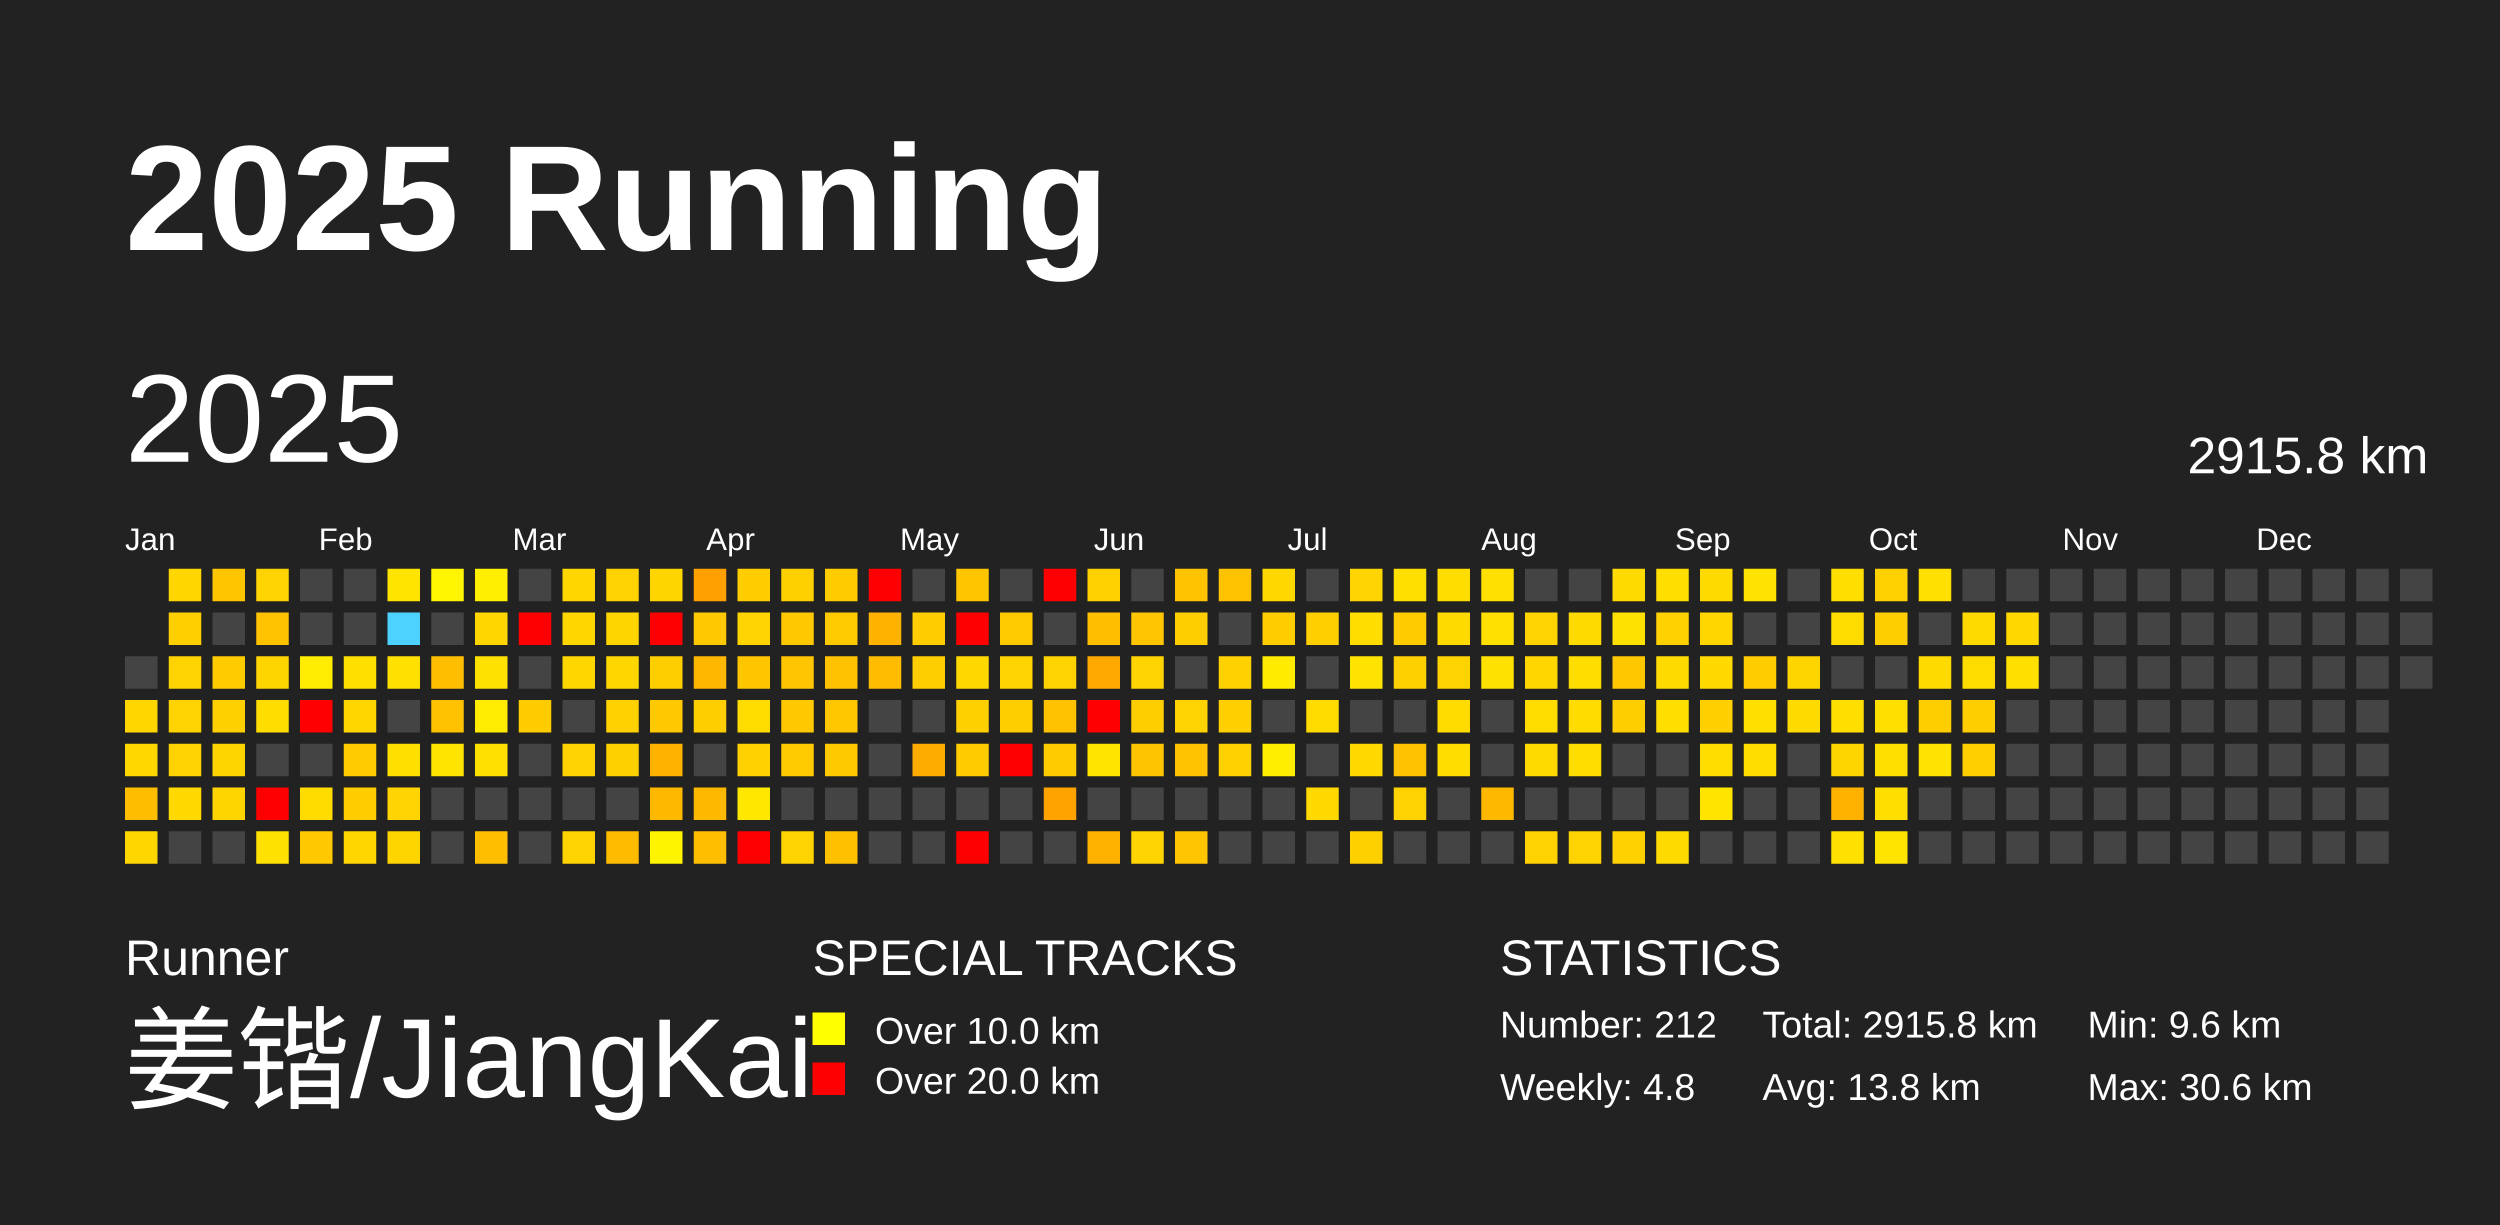
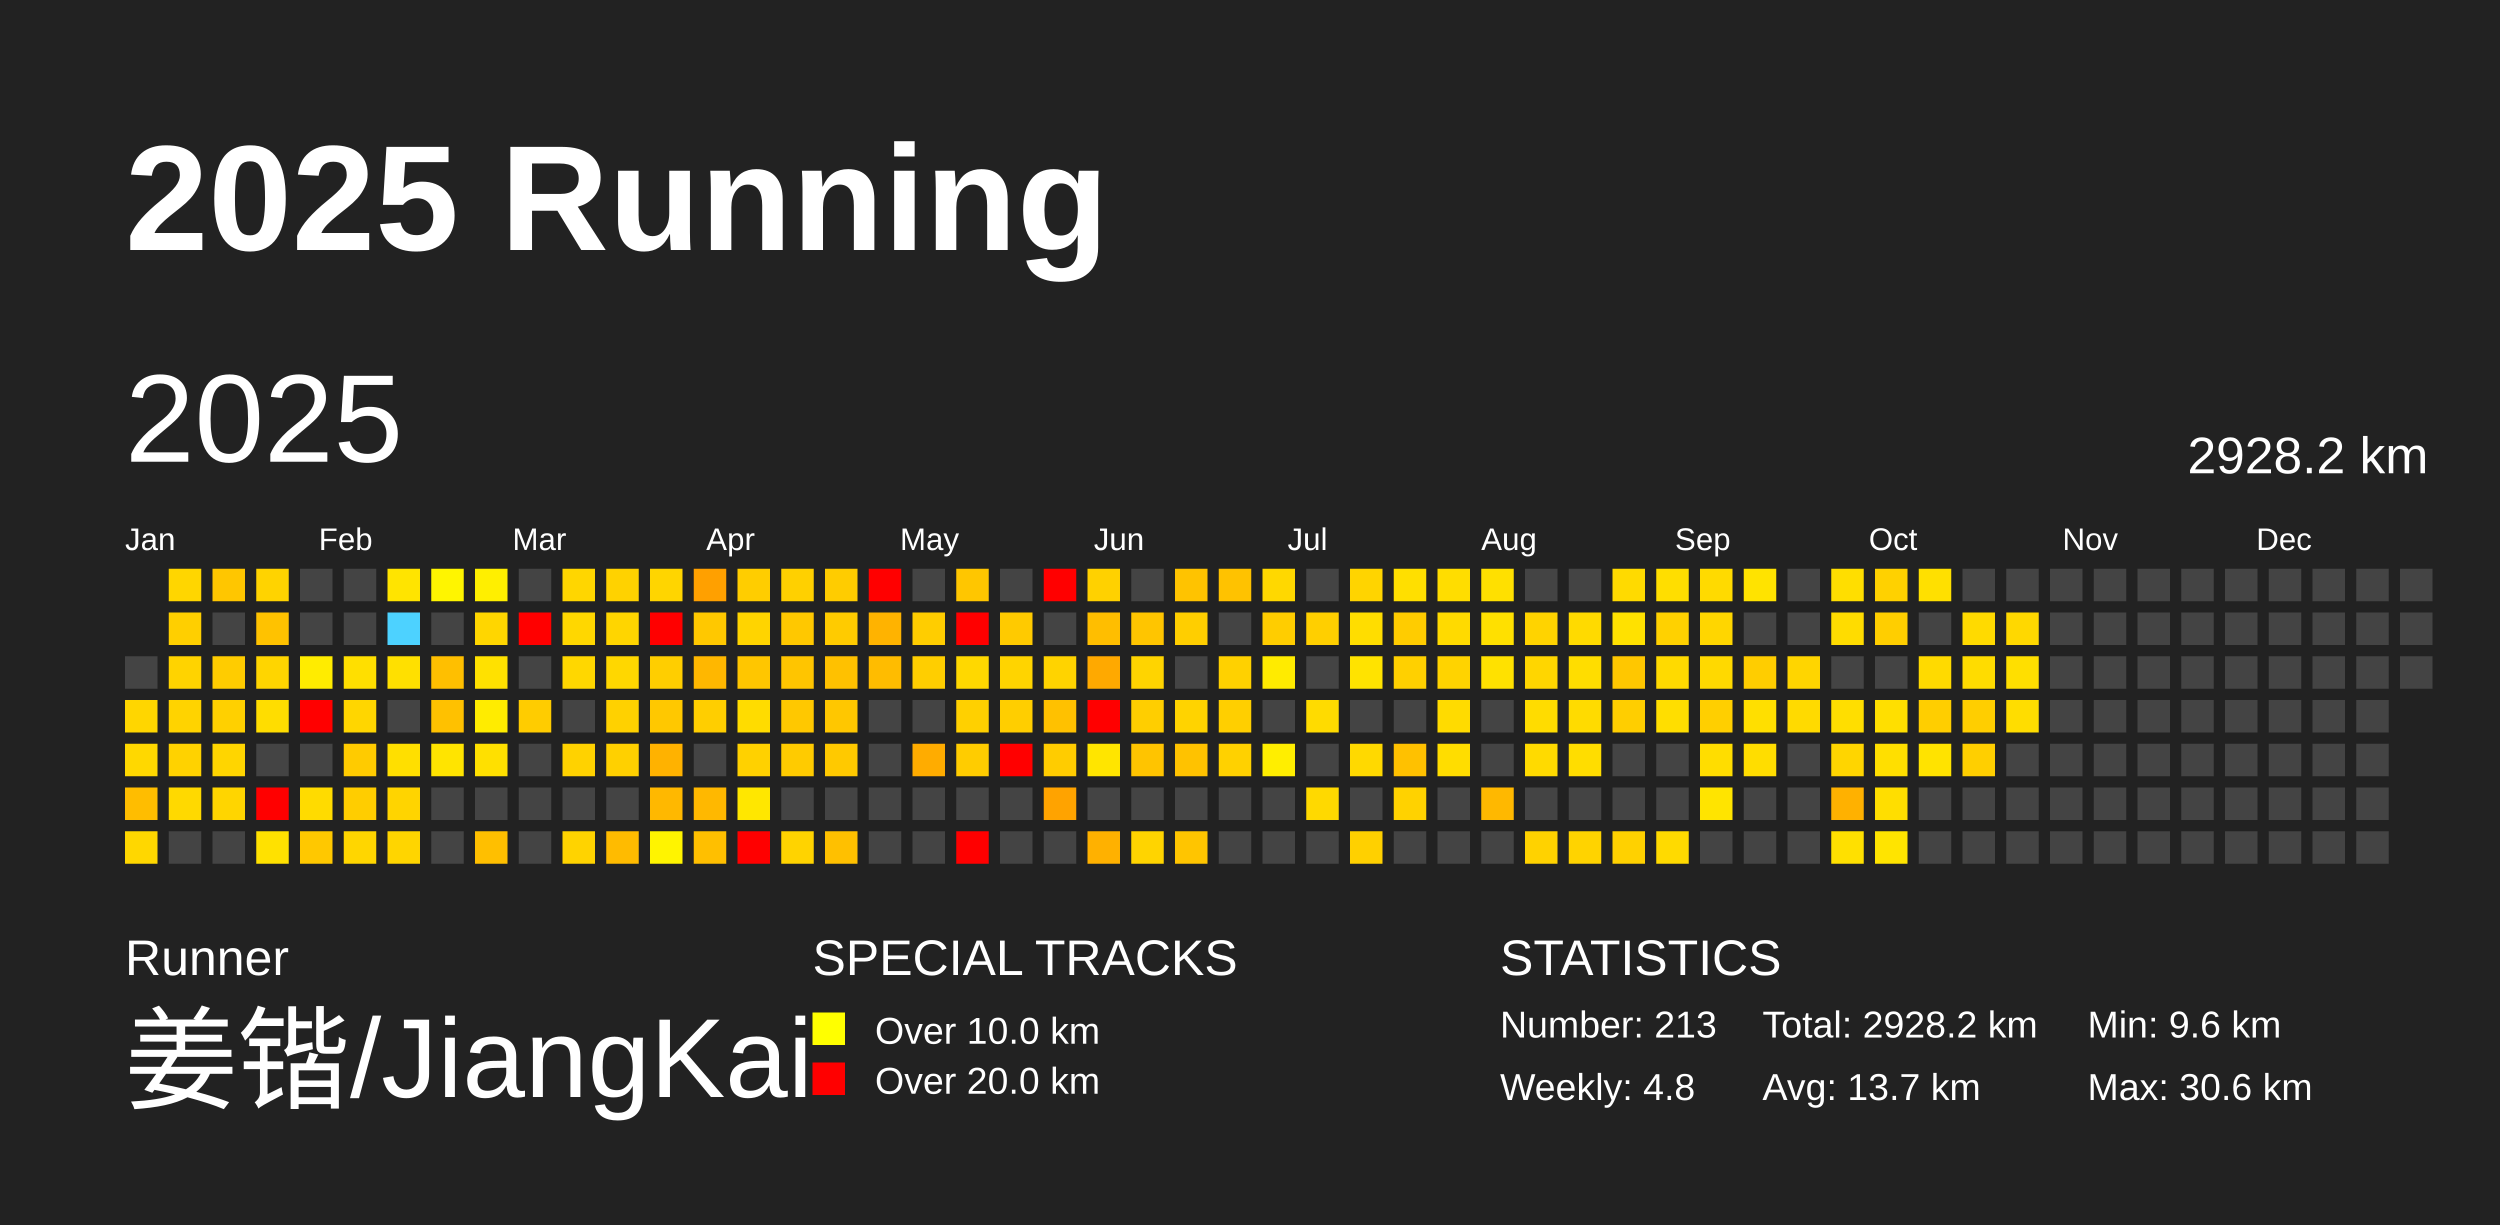
<svg xmlns="http://www.w3.org/2000/svg" baseProfile="full" height="98mm" version="1.1" viewBox="0,0,200,98" width="200mm">
  <defs />
  <rect fill="#222222" height="98" width="200" x="0" y="0" />
  <text fill="#FFFFFF" style="font-size:12px; font-family:Arial; font-weight:bold;" x="10" y="20">2025 Running</text>
  <text fill="#FFFFFF" style="font-size:4px; font-family:Arial" x="10" y="78">Runner</text>
  <text fill="#FFFFFF" style="font-size:9px; font-family:Arial" x="10" y="88">姜锴/JiangKai</text>
  <text fill="#FFFFFF" style="font-size:4px; font-family:Arial" x="65" y="78">SPECIAL TRACKS</text>
  <rect fill="yellow" height="2.6" width="2.6" x="65" y="81" />
  <text fill="#FFFFFF" style="font-size:3px; font-family:Arial" x="70" y="83.5">Over 10.0 km</text>
  <rect fill="red" height="2.6" width="2.6" x="65" y="85" />
  <text fill="#FFFFFF" style="font-size:3px; font-family:Arial" x="70" y="87.5">Over 20.0 km</text>
  <text fill="#FFFFFF" style="font-size:4px; font-family:Arial" x="120" y="78">STATISTICS</text>
-   <text fill="#FFFFFF" style="font-size:3px; font-family:Arial" x="120" y="83">Number: 212</text>
+   <text fill="#FFFFFF" style="font-size:3px; font-family:Arial" x="120" y="83">Number: 213</text>
  <text fill="#FFFFFF" style="font-size:3px; font-family:Arial" x="120" y="88">Weekly: 4.8</text>
-   <text fill="#FFFFFF" style="font-size:3px; font-family:Arial" x="141" y="83">Total: 2915.8 km</text>
-   <text fill="#FFFFFF" style="font-size:3px; font-family:Arial" x="141" y="88">Avg: 13.8 km</text>
+   <text fill="#FFFFFF" style="font-size:3px; font-family:Arial" x="141" y="83">Total: 2928.2 km</text>
+   <text fill="#FFFFFF" style="font-size:3px; font-family:Arial" x="141" y="88">Avg: 13.7 km</text>
  <text fill="#FFFFFF" style="font-size:3px; font-family:Arial" x="167" y="83">Min: 9.6 km</text>
  <text fill="#FFFFFF" style="font-size:3px; font-family:Arial" x="167" y="88">Max: 30.6 km</text>
  <text dominant-baseline="hanging" fill="#FFFFFF" style="font-size:10.0px; font-family:Arial;" x="10" y="30">2025</text>
-   <text dominant-baseline="hanging" fill="#FFFFFF" style="font-size:4.125px; font-family:Arial;" x="175" y="35">2915.8 km</text>
+   <text dominant-baseline="hanging" fill="#FFFFFF" style="font-size:4.125px; font-family:Arial;" x="175" y="35">2928.2 km</text>
  <text fill="#FFFFFF" style="font-size:2.5px; font-family:Arial" x="10.0" y="44">Jan</text>
  <text fill="#FFFFFF" style="font-size:2.5px; font-family:Arial" x="25.5" y="44">Feb</text>
  <text fill="#FFFFFF" style="font-size:2.5px; font-family:Arial" x="41.0" y="44">Mar</text>
  <text fill="#FFFFFF" style="font-size:2.5px; font-family:Arial" x="56.5" y="44">Apr</text>
  <text fill="#FFFFFF" style="font-size:2.5px; font-family:Arial" x="72.0" y="44">May</text>
  <text fill="#FFFFFF" style="font-size:2.5px; font-family:Arial" x="87.5" y="44">Jun</text>
  <text fill="#FFFFFF" style="font-size:2.5px; font-family:Arial" x="103.0" y="44">Jul</text>
  <text fill="#FFFFFF" style="font-size:2.5px; font-family:Arial" x="118.5" y="44">Aug</text>
  <text fill="#FFFFFF" style="font-size:2.5px; font-family:Arial" x="134.0" y="44">Sep</text>
  <text fill="#FFFFFF" style="font-size:2.5px; font-family:Arial" x="149.5" y="44">Oct</text>
  <text fill="#FFFFFF" style="font-size:2.5px; font-family:Arial" x="165.0" y="44">Nov</text>
  <text fill="#FFFFFF" style="font-size:2.5px; font-family:Arial" x="180.5" y="44">Dec</text>
  <rect fill="#444444" height="2.6" width="2.6" x="10.0" y="52.5" />
  <rect fill="#ffd600" height="2.6" width="2.6" x="10.0" y="56.0" />
  <rect fill="#ffd800" height="2.6" width="2.6" x="10.0" y="59.5" />
  <rect fill="#ffbd00" height="2.6" width="2.6" x="10.0" y="63.0" />
  <rect fill="#ffd700" height="2.6" width="2.6" x="10.0" y="66.5" />
  <rect fill="#ffd600" height="2.6" width="2.6" x="13.5" y="45.5" />
  <rect fill="#ffcf00" height="2.6" width="2.6" x="13.5" y="49.0" />
  <rect fill="#ffd300" height="2.6" width="2.6" x="13.5" y="52.5" />
  <rect fill="#ffd300" height="2.6" width="2.6" x="13.5" y="56.0" />
  <rect fill="#ffd200" height="2.6" width="2.6" x="13.5" y="59.5" />
  <rect fill="#ffd900" height="2.6" width="2.6" x="13.5" y="63.0" />
  <rect fill="#444444" height="2.6" width="2.6" x="13.5" y="66.5" />
  <rect fill="#ffc600" height="2.6" width="2.6" x="17.0" y="45.5" />
  <rect fill="#444444" height="2.6" width="2.6" x="17.0" y="49.0" />
  <rect fill="#ffcc00" height="2.6" width="2.6" x="17.0" y="52.5" />
  <rect fill="#ffd000" height="2.6" width="2.6" x="17.0" y="56.0" />
  <rect fill="#ffd500" height="2.6" width="2.6" x="17.0" y="59.5" />
  <rect fill="#ffd500" height="2.6" width="2.6" x="17.0" y="63.0" />
  <rect fill="#444444" height="2.6" width="2.6" x="17.0" y="66.5" />
  <rect fill="#ffd300" height="2.6" width="2.6" x="20.5" y="45.5" />
  <rect fill="#ffc200" height="2.6" width="2.6" x="20.5" y="49.0" />
  <rect fill="#ffd500" height="2.6" width="2.6" x="20.5" y="52.5" />
  <rect fill="#ffdd00" height="2.6" width="2.6" x="20.5" y="56.0" />
  <rect fill="#444444" height="2.6" width="2.6" x="20.5" y="59.5" />
  <rect fill="red" height="2.6" width="2.6" x="20.5" y="63.0" />
  <rect fill="#ffe100" height="2.6" width="2.6" x="20.5" y="66.5" />
  <rect fill="#444444" height="2.6" width="2.6" x="24.0" y="45.5" />
  <rect fill="#444444" height="2.6" width="2.6" x="24.0" y="49.0" />
  <rect fill="#ffec00" height="2.6" width="2.6" x="24.0" y="52.5" />
  <rect fill="red" height="2.6" width="2.6" x="24.0" y="56.0" />
  <rect fill="#444444" height="2.6" width="2.6" x="24.0" y="59.5" />
  <rect fill="#ffdb00" height="2.6" width="2.6" x="24.0" y="63.0" />
  <rect fill="#ffc800" height="2.6" width="2.6" x="24.0" y="66.5" />
  <rect fill="#444444" height="2.6" width="2.6" x="27.5" y="45.5" />
  <rect fill="#444444" height="2.6" width="2.6" x="27.5" y="49.0" />
  <rect fill="#ffdf00" height="2.6" width="2.6" x="27.5" y="52.5" />
  <rect fill="#ffd600" height="2.6" width="2.6" x="27.5" y="56.0" />
  <rect fill="#ffcb00" height="2.6" width="2.6" x="27.5" y="59.5" />
  <rect fill="#ffcd00" height="2.6" width="2.6" x="27.5" y="63.0" />
  <rect fill="#ffd600" height="2.6" width="2.6" x="27.5" y="66.5" />
  <rect fill="#ffe400" height="2.6" width="2.6" x="31.0" y="45.5" />
  <rect fill="#4dd2ff" height="2.6" width="2.6" x="31.0" y="49.0" />
  <rect fill="#ffe000" height="2.6" width="2.6" x="31.0" y="52.5" />
  <rect fill="#444444" height="2.6" width="2.6" x="31.0" y="56.0" />
  <rect fill="#ffdf00" height="2.6" width="2.6" x="31.0" y="59.5" />
  <rect fill="#ffd400" height="2.6" width="2.6" x="31.0" y="63.0" />
  <rect fill="#ffd500" height="2.6" width="2.6" x="31.0" y="66.5" />
  <rect fill="#fff500" height="2.6" width="2.6" x="34.5" y="45.5" />
  <rect fill="#444444" height="2.6" width="2.6" x="34.5" y="49.0" />
  <rect fill="#ffbf00" height="2.6" width="2.6" x="34.5" y="52.5" />
  <rect fill="#ffc100" height="2.6" width="2.6" x="34.5" y="56.0" />
  <rect fill="#ffe400" height="2.6" width="2.6" x="34.5" y="59.5" />
  <rect fill="#444444" height="2.6" width="2.6" x="34.5" y="63.0" />
  <rect fill="#444444" height="2.6" width="2.6" x="34.5" y="66.5" />
  <rect fill="#ffef00" height="2.6" width="2.6" x="38.0" y="45.5" />
  <rect fill="#ffd600" height="2.6" width="2.6" x="38.0" y="49.0" />
  <rect fill="#ffe100" height="2.6" width="2.6" x="38.0" y="52.5" />
  <rect fill="#ffec00" height="2.6" width="2.6" x="38.0" y="56.0" />
  <rect fill="#ffe000" height="2.6" width="2.6" x="38.0" y="59.5" />
  <rect fill="#444444" height="2.6" width="2.6" x="38.0" y="63.0" />
  <rect fill="#ffbf00" height="2.6" width="2.6" x="38.0" y="66.5" />
  <rect fill="#444444" height="2.6" width="2.6" x="41.5" y="45.5" />
  <rect fill="red" height="2.6" width="2.6" x="41.5" y="49.0" />
  <rect fill="#444444" height="2.6" width="2.6" x="41.5" y="52.5" />
  <rect fill="#ffcc00" height="2.6" width="2.6" x="41.5" y="56.0" />
  <rect fill="#444444" height="2.6" width="2.6" x="41.5" y="59.5" />
  <rect fill="#444444" height="2.6" width="2.6" x="41.5" y="63.0" />
  <rect fill="#444444" height="2.6" width="2.6" x="41.5" y="66.5" />
  <rect fill="#ffd600" height="2.6" width="2.6" x="45.0" y="45.5" />
  <rect fill="#ffd700" height="2.6" width="2.6" x="45.0" y="49.0" />
  <rect fill="#ffd700" height="2.6" width="2.6" x="45.0" y="52.5" />
  <rect fill="#444444" height="2.6" width="2.6" x="45.0" y="56.0" />
  <rect fill="#ffd200" height="2.6" width="2.6" x="45.0" y="59.5" />
  <rect fill="#444444" height="2.6" width="2.6" x="45.0" y="63.0" />
  <rect fill="#ffd300" height="2.6" width="2.6" x="45.0" y="66.5" />
  <rect fill="#ffd200" height="2.6" width="2.6" x="48.5" y="45.5" />
  <rect fill="#ffd500" height="2.6" width="2.6" x="48.5" y="49.0" />
  <rect fill="#ffd700" height="2.6" width="2.6" x="48.5" y="52.5" />
  <rect fill="#ffd100" height="2.6" width="2.6" x="48.5" y="56.0" />
  <rect fill="#ffd000" height="2.6" width="2.6" x="48.5" y="59.5" />
  <rect fill="#444444" height="2.6" width="2.6" x="48.5" y="63.0" />
  <rect fill="#ffbb00" height="2.6" width="2.6" x="48.5" y="66.5" />
  <rect fill="#ffd500" height="2.6" width="2.6" x="52.0" y="45.5" />
  <rect fill="red" height="2.6" width="2.6" x="52.0" y="49.0" />
  <rect fill="#ffce00" height="2.6" width="2.6" x="52.0" y="52.5" />
  <rect fill="#ffc800" height="2.6" width="2.6" x="52.0" y="56.0" />
  <rect fill="#ffb200" height="2.6" width="2.6" x="52.0" y="59.5" />
  <rect fill="#ffb800" height="2.6" width="2.6" x="52.0" y="63.0" />
  <rect fill="#fff400" height="2.6" width="2.6" x="52.0" y="66.5" />
  <rect fill="#ffa000" height="2.6" width="2.6" x="55.5" y="45.5" />
  <rect fill="#ffc800" height="2.6" width="2.6" x="55.5" y="49.0" />
  <rect fill="#ffb700" height="2.6" width="2.6" x="55.5" y="52.5" />
  <rect fill="#ffce00" height="2.6" width="2.6" x="55.5" y="56.0" />
  <rect fill="#444444" height="2.6" width="2.6" x="55.5" y="59.5" />
  <rect fill="#ffb800" height="2.6" width="2.6" x="55.5" y="63.0" />
  <rect fill="#ffbf00" height="2.6" width="2.6" x="55.5" y="66.5" />
  <rect fill="#ffcd00" height="2.6" width="2.6" x="59.0" y="45.5" />
  <rect fill="#ffd400" height="2.6" width="2.6" x="59.0" y="49.0" />
  <rect fill="#ffc600" height="2.6" width="2.6" x="59.0" y="52.5" />
  <rect fill="#ffdc00" height="2.6" width="2.6" x="59.0" y="56.0" />
  <rect fill="#ffd100" height="2.6" width="2.6" x="59.0" y="59.5" />
  <rect fill="#ffe700" height="2.6" width="2.6" x="59.0" y="63.0" />
  <rect fill="red" height="2.6" width="2.6" x="59.0" y="66.5" />
  <rect fill="#ffd000" height="2.6" width="2.6" x="62.5" y="45.5" />
  <rect fill="#ffc800" height="2.6" width="2.6" x="62.5" y="49.0" />
  <rect fill="#ffc500" height="2.6" width="2.6" x="62.5" y="52.5" />
  <rect fill="#ffc800" height="2.6" width="2.6" x="62.5" y="56.0" />
  <rect fill="#ffcb00" height="2.6" width="2.6" x="62.5" y="59.5" />
  <rect fill="#444444" height="2.6" width="2.6" x="62.5" y="63.0" />
  <rect fill="#ffd300" height="2.6" width="2.6" x="62.5" y="66.5" />
  <rect fill="#ffcc00" height="2.6" width="2.6" x="66.0" y="45.5" />
  <rect fill="#ffcb00" height="2.6" width="2.6" x="66.0" y="49.0" />
  <rect fill="#ffc100" height="2.6" width="2.6" x="66.0" y="52.5" />
  <rect fill="#ffc700" height="2.6" width="2.6" x="66.0" y="56.0" />
  <rect fill="#ffc900" height="2.6" width="2.6" x="66.0" y="59.5" />
  <rect fill="#444444" height="2.6" width="2.6" x="66.0" y="63.0" />
  <rect fill="#ffc000" height="2.6" width="2.6" x="66.0" y="66.5" />
  <rect fill="red" height="2.6" width="2.6" x="69.5" y="45.5" />
  <rect fill="#ffb300" height="2.6" width="2.6" x="69.5" y="49.0" />
  <rect fill="#ffbc00" height="2.6" width="2.6" x="69.5" y="52.5" />
  <rect fill="#444444" height="2.6" width="2.6" x="69.5" y="56.0" />
  <rect fill="#444444" height="2.6" width="2.6" x="69.5" y="59.5" />
  <rect fill="#444444" height="2.6" width="2.6" x="69.5" y="63.0" />
  <rect fill="#444444" height="2.6" width="2.6" x="69.5" y="66.5" />
  <rect fill="#444444" height="2.6" width="2.6" x="73.0" y="45.5" />
  <rect fill="#ffcd00" height="2.6" width="2.6" x="73.0" y="49.0" />
  <rect fill="#ffce00" height="2.6" width="2.6" x="73.0" y="52.5" />
  <rect fill="#444444" height="2.6" width="2.6" x="73.0" y="56.0" />
  <rect fill="#ffac00" height="2.6" width="2.6" x="73.0" y="59.5" />
  <rect fill="#444444" height="2.6" width="2.6" x="73.0" y="63.0" />
  <rect fill="#444444" height="2.6" width="2.6" x="73.0" y="66.5" />
  <rect fill="#ffc600" height="2.6" width="2.6" x="76.5" y="45.5" />
  <rect fill="red" height="2.6" width="2.6" x="76.5" y="49.0" />
  <rect fill="#ffd800" height="2.6" width="2.6" x="76.5" y="52.5" />
  <rect fill="#ffd000" height="2.6" width="2.6" x="76.5" y="56.0" />
  <rect fill="#ffcc00" height="2.6" width="2.6" x="76.5" y="59.5" />
  <rect fill="#444444" height="2.6" width="2.6" x="76.5" y="63.0" />
  <rect fill="red" height="2.6" width="2.6" x="76.5" y="66.5" />
  <rect fill="#444444" height="2.6" width="2.6" x="80.0" y="45.5" />
  <rect fill="#ffca00" height="2.6" width="2.6" x="80.0" y="49.0" />
  <rect fill="#ffd400" height="2.6" width="2.6" x="80.0" y="52.5" />
  <rect fill="#ffce00" height="2.6" width="2.6" x="80.0" y="56.0" />
  <rect fill="red" height="2.6" width="2.6" x="80.0" y="59.5" />
  <rect fill="#444444" height="2.6" width="2.6" x="80.0" y="63.0" />
  <rect fill="#444444" height="2.6" width="2.6" x="80.0" y="66.5" />
  <rect fill="red" height="2.6" width="2.6" x="83.5" y="45.5" />
  <rect fill="#444444" height="2.6" width="2.6" x="83.5" y="49.0" />
  <rect fill="#ffd300" height="2.6" width="2.6" x="83.5" y="52.5" />
  <rect fill="#ffc100" height="2.6" width="2.6" x="83.5" y="56.0" />
  <rect fill="#ffcc00" height="2.6" width="2.6" x="83.5" y="59.5" />
  <rect fill="#ffa300" height="2.6" width="2.6" x="83.5" y="63.0" />
  <rect fill="#444444" height="2.6" width="2.6" x="83.5" y="66.5" />
  <rect fill="#ffd100" height="2.6" width="2.6" x="87.0" y="45.5" />
  <rect fill="#ffbe00" height="2.6" width="2.6" x="87.0" y="49.0" />
  <rect fill="#ffa900" height="2.6" width="2.6" x="87.0" y="52.5" />
  <rect fill="red" height="2.6" width="2.6" x="87.0" y="56.0" />
  <rect fill="#ffe500" height="2.6" width="2.6" x="87.0" y="59.5" />
  <rect fill="#444444" height="2.6" width="2.6" x="87.0" y="63.0" />
  <rect fill="#ffb100" height="2.6" width="2.6" x="87.0" y="66.5" />
  <rect fill="#444444" height="2.6" width="2.6" x="90.5" y="45.5" />
  <rect fill="#ffc500" height="2.6" width="2.6" x="90.5" y="49.0" />
  <rect fill="#ffd400" height="2.6" width="2.6" x="90.5" y="52.5" />
  <rect fill="#ffce00" height="2.6" width="2.6" x="90.5" y="56.0" />
  <rect fill="#ffc400" height="2.6" width="2.6" x="90.5" y="59.5" />
  <rect fill="#444444" height="2.6" width="2.6" x="90.5" y="63.0" />
  <rect fill="#ffd400" height="2.6" width="2.6" x="90.5" y="66.5" />
  <rect fill="#ffc300" height="2.6" width="2.6" x="94.0" y="45.5" />
  <rect fill="#ffce00" height="2.6" width="2.6" x="94.0" y="49.0" />
  <rect fill="#444444" height="2.6" width="2.6" x="94.0" y="52.5" />
  <rect fill="#ffd300" height="2.6" width="2.6" x="94.0" y="56.0" />
  <rect fill="#ffc200" height="2.6" width="2.6" x="94.0" y="59.5" />
  <rect fill="#444444" height="2.6" width="2.6" x="94.0" y="63.0" />
  <rect fill="#ffc500" height="2.6" width="2.6" x="94.0" y="66.5" />
  <rect fill="#ffc200" height="2.6" width="2.6" x="97.5" y="45.5" />
  <rect fill="#444444" height="2.6" width="2.6" x="97.5" y="49.0" />
  <rect fill="#ffd100" height="2.6" width="2.6" x="97.5" y="52.5" />
  <rect fill="#ffcf00" height="2.6" width="2.6" x="97.5" y="56.0" />
  <rect fill="#ffd100" height="2.6" width="2.6" x="97.5" y="59.5" />
  <rect fill="#444444" height="2.6" width="2.6" x="97.5" y="63.0" />
  <rect fill="#444444" height="2.6" width="2.6" x="97.5" y="66.5" />
  <rect fill="#ffd800" height="2.6" width="2.6" x="101.0" y="45.5" />
  <rect fill="#ffcd00" height="2.6" width="2.6" x="101.0" y="49.0" />
  <rect fill="#ffeb00" height="2.6" width="2.6" x="101.0" y="52.5" />
  <rect fill="#444444" height="2.6" width="2.6" x="101.0" y="56.0" />
  <rect fill="#ffee00" height="2.6" width="2.6" x="101.0" y="59.5" />
  <rect fill="#444444" height="2.6" width="2.6" x="101.0" y="63.0" />
  <rect fill="#444444" height="2.6" width="2.6" x="101.0" y="66.5" />
  <rect fill="#444444" height="2.6" width="2.6" x="104.5" y="45.5" />
  <rect fill="#ffcf00" height="2.6" width="2.6" x="104.5" y="49.0" />
  <rect fill="#444444" height="2.6" width="2.6" x="104.5" y="52.5" />
  <rect fill="#ffdb00" height="2.6" width="2.6" x="104.5" y="56.0" />
  <rect fill="#444444" height="2.6" width="2.6" x="104.5" y="59.5" />
  <rect fill="#ffd900" height="2.6" width="2.6" x="104.5" y="63.0" />
  <rect fill="#444444" height="2.6" width="2.6" x="104.5" y="66.5" />
  <rect fill="#ffd400" height="2.6" width="2.6" x="108.0" y="45.5" />
  <rect fill="#ffdd00" height="2.6" width="2.6" x="108.0" y="49.0" />
  <rect fill="#ffe300" height="2.6" width="2.6" x="108.0" y="52.5" />
  <rect fill="#444444" height="2.6" width="2.6" x="108.0" y="56.0" />
  <rect fill="#ffd900" height="2.6" width="2.6" x="108.0" y="59.5" />
  <rect fill="#444444" height="2.6" width="2.6" x="108.0" y="63.0" />
  <rect fill="#ffd000" height="2.6" width="2.6" x="108.0" y="66.5" />
  <rect fill="#ffdf00" height="2.6" width="2.6" x="111.5" y="45.5" />
  <rect fill="#ffcc00" height="2.6" width="2.6" x="111.5" y="49.0" />
  <rect fill="#ffd000" height="2.6" width="2.6" x="111.5" y="52.5" />
  <rect fill="#444444" height="2.6" width="2.6" x="111.5" y="56.0" />
  <rect fill="#ffc100" height="2.6" width="2.6" x="111.5" y="59.5" />
  <rect fill="#ffd200" height="2.6" width="2.6" x="111.5" y="63.0" />
  <rect fill="#444444" height="2.6" width="2.6" x="111.5" y="66.5" />
  <rect fill="#ffdd00" height="2.6" width="2.6" x="115.0" y="45.5" />
  <rect fill="#ffda00" height="2.6" width="2.6" x="115.0" y="49.0" />
  <rect fill="#ffd300" height="2.6" width="2.6" x="115.0" y="52.5" />
  <rect fill="#ffdb00" height="2.6" width="2.6" x="115.0" y="56.0" />
  <rect fill="#ffdd00" height="2.6" width="2.6" x="115.0" y="59.5" />
  <rect fill="#444444" height="2.6" width="2.6" x="115.0" y="63.0" />
  <rect fill="#444444" height="2.6" width="2.6" x="115.0" y="66.5" />
  <rect fill="#ffe000" height="2.6" width="2.6" x="118.5" y="45.5" />
  <rect fill="#ffe000" height="2.6" width="2.6" x="118.5" y="49.0" />
  <rect fill="#ffe100" height="2.6" width="2.6" x="118.5" y="52.5" />
  <rect fill="#444444" height="2.6" width="2.6" x="118.5" y="56.0" />
  <rect fill="#444444" height="2.6" width="2.6" x="118.5" y="59.5" />
  <rect fill="#ffb800" height="2.6" width="2.6" x="118.5" y="63.0" />
  <rect fill="#444444" height="2.6" width="2.6" x="118.5" y="66.5" />
  <rect fill="#444444" height="2.6" width="2.6" x="122.0" y="45.5" />
  <rect fill="#ffd300" height="2.6" width="2.6" x="122.0" y="49.0" />
  <rect fill="#ffd600" height="2.6" width="2.6" x="122.0" y="52.5" />
  <rect fill="#ffdc00" height="2.6" width="2.6" x="122.0" y="56.0" />
  <rect fill="#ffda00" height="2.6" width="2.6" x="122.0" y="59.5" />
  <rect fill="#444444" height="2.6" width="2.6" x="122.0" y="63.0" />
  <rect fill="#ffd200" height="2.6" width="2.6" x="122.0" y="66.5" />
  <rect fill="#444444" height="2.6" width="2.6" x="125.5" y="45.5" />
  <rect fill="#ffda00" height="2.6" width="2.6" x="125.5" y="49.0" />
  <rect fill="#ffdd00" height="2.6" width="2.6" x="125.5" y="52.5" />
  <rect fill="#ffdb00" height="2.6" width="2.6" x="125.5" y="56.0" />
  <rect fill="#ffdd00" height="2.6" width="2.6" x="125.5" y="59.5" />
  <rect fill="#444444" height="2.6" width="2.6" x="125.5" y="63.0" />
  <rect fill="#ffd300" height="2.6" width="2.6" x="125.5" y="66.5" />
  <rect fill="#ffda00" height="2.6" width="2.6" x="129.0" y="45.5" />
  <rect fill="#ffe100" height="2.6" width="2.6" x="129.0" y="49.0" />
  <rect fill="#ffc700" height="2.6" width="2.6" x="129.0" y="52.5" />
  <rect fill="#ffce00" height="2.6" width="2.6" x="129.0" y="56.0" />
  <rect fill="#444444" height="2.6" width="2.6" x="129.0" y="59.5" />
  <rect fill="#444444" height="2.6" width="2.6" x="129.0" y="63.0" />
  <rect fill="#ffd100" height="2.6" width="2.6" x="129.0" y="66.5" />
  <rect fill="#ffde00" height="2.6" width="2.6" x="132.5" y="45.5" />
  <rect fill="#ffd100" height="2.6" width="2.6" x="132.5" y="49.0" />
  <rect fill="#ffda00" height="2.6" width="2.6" x="132.5" y="52.5" />
  <rect fill="#ffde00" height="2.6" width="2.6" x="132.5" y="56.0" />
  <rect fill="#444444" height="2.6" width="2.6" x="132.5" y="59.5" />
  <rect fill="#444444" height="2.6" width="2.6" x="132.5" y="63.0" />
  <rect fill="#ffda00" height="2.6" width="2.6" x="132.5" y="66.5" />
  <rect fill="#ffda00" height="2.6" width="2.6" x="136.0" y="45.5" />
  <rect fill="#ffd600" height="2.6" width="2.6" x="136.0" y="49.0" />
  <rect fill="#ffd900" height="2.6" width="2.6" x="136.0" y="52.5" />
  <rect fill="#ffcf00" height="2.6" width="2.6" x="136.0" y="56.0" />
  <rect fill="#ffdd00" height="2.6" width="2.6" x="136.0" y="59.5" />
  <rect fill="#ffe400" height="2.6" width="2.6" x="136.0" y="63.0" />
  <rect fill="#444444" height="2.6" width="2.6" x="136.0" y="66.5" />
  <rect fill="#ffe300" height="2.6" width="2.6" x="139.5" y="45.5" />
  <rect fill="#444444" height="2.6" width="2.6" x="139.5" y="49.0" />
  <rect fill="#ffcd00" height="2.6" width="2.6" x="139.5" y="52.5" />
  <rect fill="#ffdf00" height="2.6" width="2.6" x="139.5" y="56.0" />
  <rect fill="#ffdd00" height="2.6" width="2.6" x="139.5" y="59.5" />
  <rect fill="#444444" height="2.6" width="2.6" x="139.5" y="63.0" />
  <rect fill="#444444" height="2.6" width="2.6" x="139.5" y="66.5" />
  <rect fill="#444444" height="2.6" width="2.6" x="143.0" y="45.5" />
  <rect fill="#444444" height="2.6" width="2.6" x="143.0" y="49.0" />
  <rect fill="#ffd500" height="2.6" width="2.6" x="143.0" y="52.5" />
  <rect fill="#ffda00" height="2.6" width="2.6" x="143.0" y="56.0" />
  <rect fill="#444444" height="2.6" width="2.6" x="143.0" y="59.5" />
  <rect fill="#444444" height="2.6" width="2.6" x="143.0" y="63.0" />
  <rect fill="#444444" height="2.6" width="2.6" x="143.0" y="66.5" />
  <rect fill="#ffde00" height="2.6" width="2.6" x="146.5" y="45.5" />
  <rect fill="#ffdc00" height="2.6" width="2.6" x="146.5" y="49.0" />
  <rect fill="#444444" height="2.6" width="2.6" x="146.5" y="52.5" />
  <rect fill="#ffde00" height="2.6" width="2.6" x="146.5" y="56.0" />
  <rect fill="#ffd500" height="2.6" width="2.6" x="146.5" y="59.5" />
  <rect fill="#ffb100" height="2.6" width="2.6" x="146.5" y="63.0" />
  <rect fill="#ffe000" height="2.6" width="2.6" x="146.5" y="66.5" />
  <rect fill="#ffd100" height="2.6" width="2.6" x="150.0" y="45.5" />
  <rect fill="#ffce00" height="2.6" width="2.6" x="150.0" y="49.0" />
  <rect fill="#444444" height="2.6" width="2.6" x="150.0" y="52.5" />
  <rect fill="#ffdf00" height="2.6" width="2.6" x="150.0" y="56.0" />
  <rect fill="#ffdf00" height="2.6" width="2.6" x="150.0" y="59.5" />
  <rect fill="#ffde00" height="2.6" width="2.6" x="150.0" y="63.0" />
  <rect fill="#ffe400" height="2.6" width="2.6" x="150.0" y="66.5" />
  <rect fill="#ffe000" height="2.6" width="2.6" x="153.5" y="45.5" />
  <rect fill="#444444" height="2.6" width="2.6" x="153.5" y="49.0" />
  <rect fill="#ffda00" height="2.6" width="2.6" x="153.5" y="52.5" />
  <rect fill="#ffce00" height="2.6" width="2.6" x="153.5" y="56.0" />
  <rect fill="#ffe300" height="2.6" width="2.6" x="153.5" y="59.5" />
  <rect fill="#444444" height="2.6" width="2.6" x="153.5" y="63.0" />
  <rect fill="#444444" height="2.6" width="2.6" x="153.5" y="66.5" />
  <rect fill="#444444" height="2.6" width="2.6" x="157.0" y="45.5" />
  <rect fill="#ffda00" height="2.6" width="2.6" x="157.0" y="49.0" />
  <rect fill="#ffdc00" height="2.6" width="2.6" x="157.0" y="52.5" />
  <rect fill="#ffce00" height="2.6" width="2.6" x="157.0" y="56.0" />
  <rect fill="#ffcf00" height="2.6" width="2.6" x="157.0" y="59.5" />
  <rect fill="#444444" height="2.6" width="2.6" x="157.0" y="63.0" />
  <rect fill="#444444" height="2.6" width="2.6" x="157.0" y="66.5" />
  <rect fill="#444444" height="2.6" width="2.6" x="160.5" y="45.5" />
  <rect fill="#ffd800" height="2.6" width="2.6" x="160.5" y="49.0" />
  <rect fill="#ffdf00" height="2.6" width="2.6" x="160.5" y="52.5" />
-   <rect fill="#444444" height="2.6" width="2.6" x="160.5" y="56.0" />
+   <rect fill="#ffdd00" height="2.6" width="2.6" x="160.5" y="56.0" />
  <rect fill="#444444" height="2.6" width="2.6" x="160.5" y="59.5" />
  <rect fill="#444444" height="2.6" width="2.6" x="160.5" y="63.0" />
  <rect fill="#444444" height="2.6" width="2.6" x="160.5" y="66.5" />
  <rect fill="#444444" height="2.6" width="2.6" x="164.0" y="45.5" />
  <rect fill="#444444" height="2.6" width="2.6" x="164.0" y="49.0" />
  <rect fill="#444444" height="2.6" width="2.6" x="164.0" y="52.5" />
  <rect fill="#444444" height="2.6" width="2.6" x="164.0" y="56.0" />
  <rect fill="#444444" height="2.6" width="2.6" x="164.0" y="59.5" />
  <rect fill="#444444" height="2.6" width="2.6" x="164.0" y="63.0" />
  <rect fill="#444444" height="2.6" width="2.6" x="164.0" y="66.5" />
  <rect fill="#444444" height="2.6" width="2.6" x="167.5" y="45.5" />
  <rect fill="#444444" height="2.6" width="2.6" x="167.5" y="49.0" />
  <rect fill="#444444" height="2.6" width="2.6" x="167.5" y="52.5" />
  <rect fill="#444444" height="2.6" width="2.6" x="167.5" y="56.0" />
  <rect fill="#444444" height="2.6" width="2.6" x="167.5" y="59.5" />
  <rect fill="#444444" height="2.6" width="2.6" x="167.5" y="63.0" />
  <rect fill="#444444" height="2.6" width="2.6" x="167.5" y="66.5" />
  <rect fill="#444444" height="2.6" width="2.6" x="171.0" y="45.5" />
  <rect fill="#444444" height="2.6" width="2.6" x="171.0" y="49.0" />
  <rect fill="#444444" height="2.6" width="2.6" x="171.0" y="52.5" />
  <rect fill="#444444" height="2.6" width="2.6" x="171.0" y="56.0" />
  <rect fill="#444444" height="2.6" width="2.6" x="171.0" y="59.5" />
  <rect fill="#444444" height="2.6" width="2.6" x="171.0" y="63.0" />
  <rect fill="#444444" height="2.6" width="2.6" x="171.0" y="66.5" />
  <rect fill="#444444" height="2.6" width="2.6" x="174.5" y="45.5" />
  <rect fill="#444444" height="2.6" width="2.6" x="174.5" y="49.0" />
  <rect fill="#444444" height="2.6" width="2.6" x="174.5" y="52.5" />
  <rect fill="#444444" height="2.6" width="2.6" x="174.5" y="56.0" />
  <rect fill="#444444" height="2.6" width="2.6" x="174.5" y="59.5" />
  <rect fill="#444444" height="2.6" width="2.6" x="174.5" y="63.0" />
  <rect fill="#444444" height="2.6" width="2.6" x="174.5" y="66.5" />
  <rect fill="#444444" height="2.6" width="2.6" x="178.0" y="45.5" />
  <rect fill="#444444" height="2.6" width="2.6" x="178.0" y="49.0" />
  <rect fill="#444444" height="2.6" width="2.6" x="178.0" y="52.5" />
  <rect fill="#444444" height="2.6" width="2.6" x="178.0" y="56.0" />
  <rect fill="#444444" height="2.6" width="2.6" x="178.0" y="59.5" />
  <rect fill="#444444" height="2.6" width="2.6" x="178.0" y="63.0" />
  <rect fill="#444444" height="2.6" width="2.6" x="178.0" y="66.5" />
  <rect fill="#444444" height="2.6" width="2.6" x="181.5" y="45.5" />
  <rect fill="#444444" height="2.6" width="2.6" x="181.5" y="49.0" />
  <rect fill="#444444" height="2.6" width="2.6" x="181.5" y="52.5" />
  <rect fill="#444444" height="2.6" width="2.6" x="181.5" y="56.0" />
  <rect fill="#444444" height="2.6" width="2.6" x="181.5" y="59.5" />
  <rect fill="#444444" height="2.6" width="2.6" x="181.5" y="63.0" />
  <rect fill="#444444" height="2.6" width="2.6" x="181.5" y="66.5" />
  <rect fill="#444444" height="2.6" width="2.6" x="185.0" y="45.5" />
  <rect fill="#444444" height="2.6" width="2.6" x="185.0" y="49.0" />
  <rect fill="#444444" height="2.6" width="2.6" x="185.0" y="52.5" />
  <rect fill="#444444" height="2.6" width="2.6" x="185.0" y="56.0" />
  <rect fill="#444444" height="2.6" width="2.6" x="185.0" y="59.5" />
  <rect fill="#444444" height="2.6" width="2.6" x="185.0" y="63.0" />
  <rect fill="#444444" height="2.6" width="2.6" x="185.0" y="66.5" />
  <rect fill="#444444" height="2.6" width="2.6" x="188.5" y="45.5" />
  <rect fill="#444444" height="2.6" width="2.6" x="188.5" y="49.0" />
  <rect fill="#444444" height="2.6" width="2.6" x="188.5" y="52.5" />
  <rect fill="#444444" height="2.6" width="2.6" x="188.5" y="56.0" />
  <rect fill="#444444" height="2.6" width="2.6" x="188.5" y="59.5" />
  <rect fill="#444444" height="2.6" width="2.6" x="188.5" y="63.0" />
  <rect fill="#444444" height="2.6" width="2.6" x="188.5" y="66.5" />
  <rect fill="#444444" height="2.6" width="2.6" x="192.0" y="45.5" />
  <rect fill="#444444" height="2.6" width="2.6" x="192.0" y="49.0" />
  <rect fill="#444444" height="2.6" width="2.6" x="192.0" y="52.5" />
</svg>
